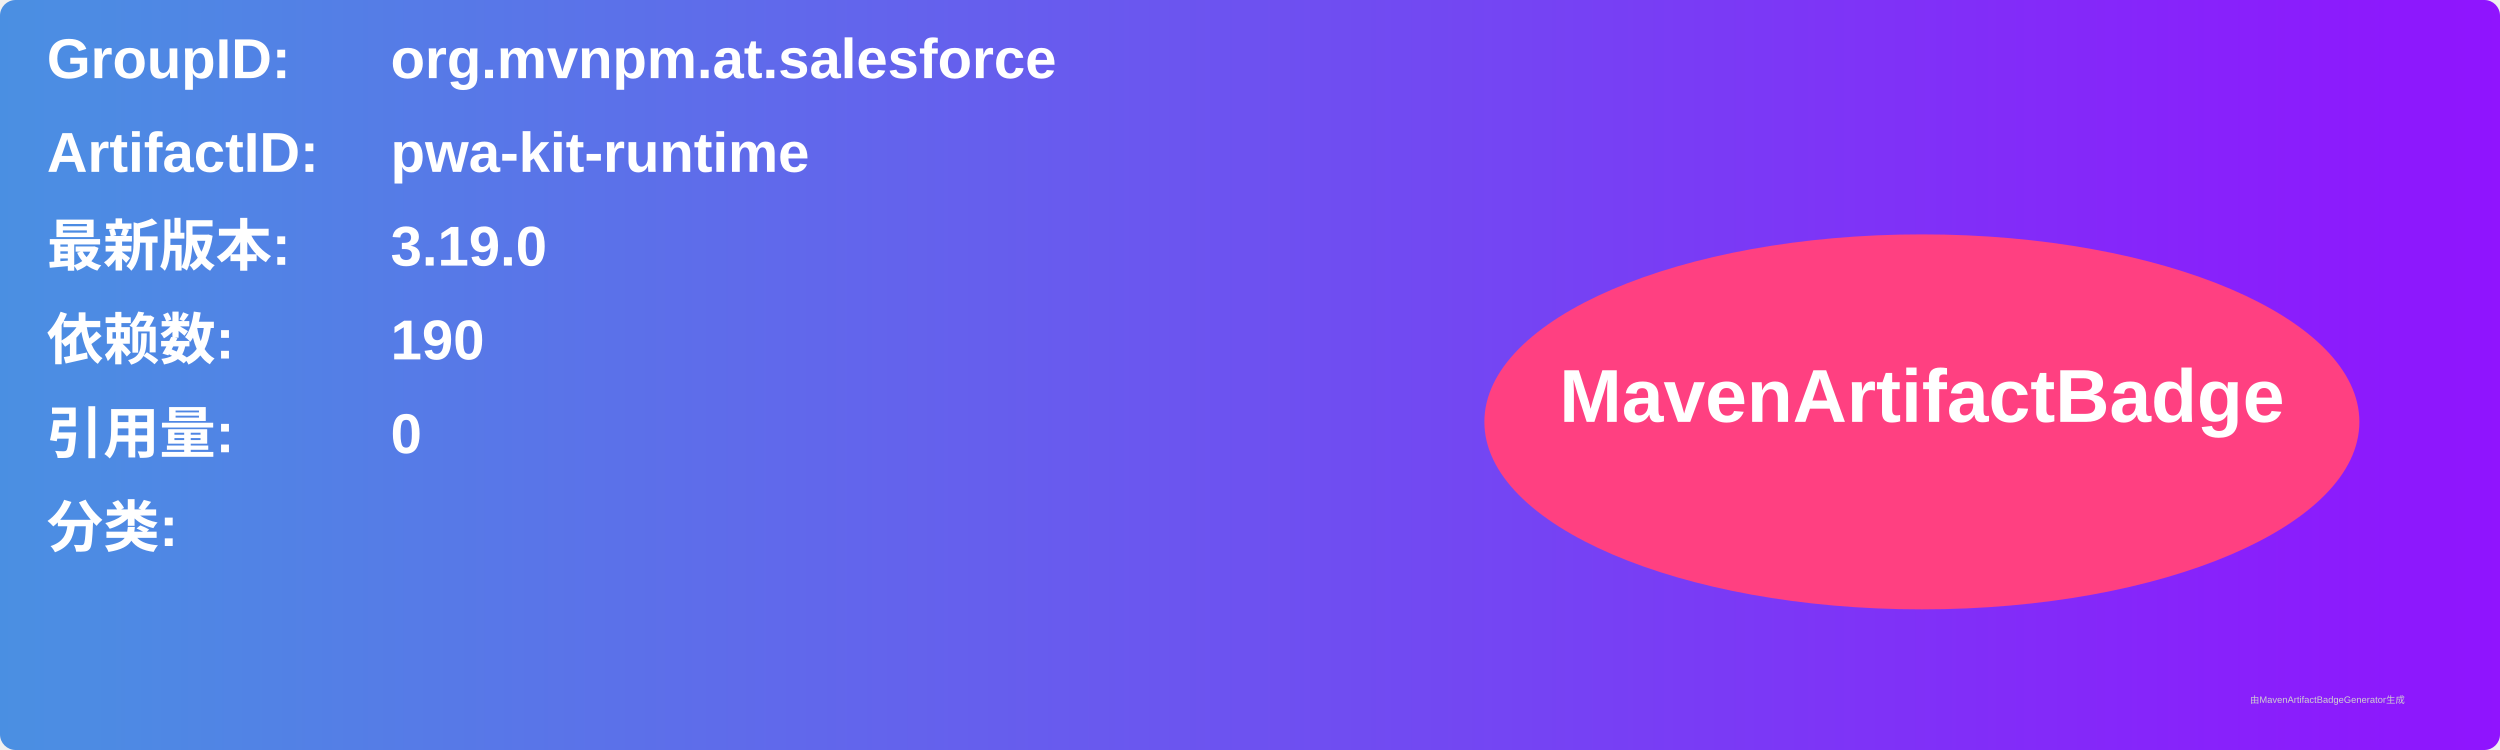
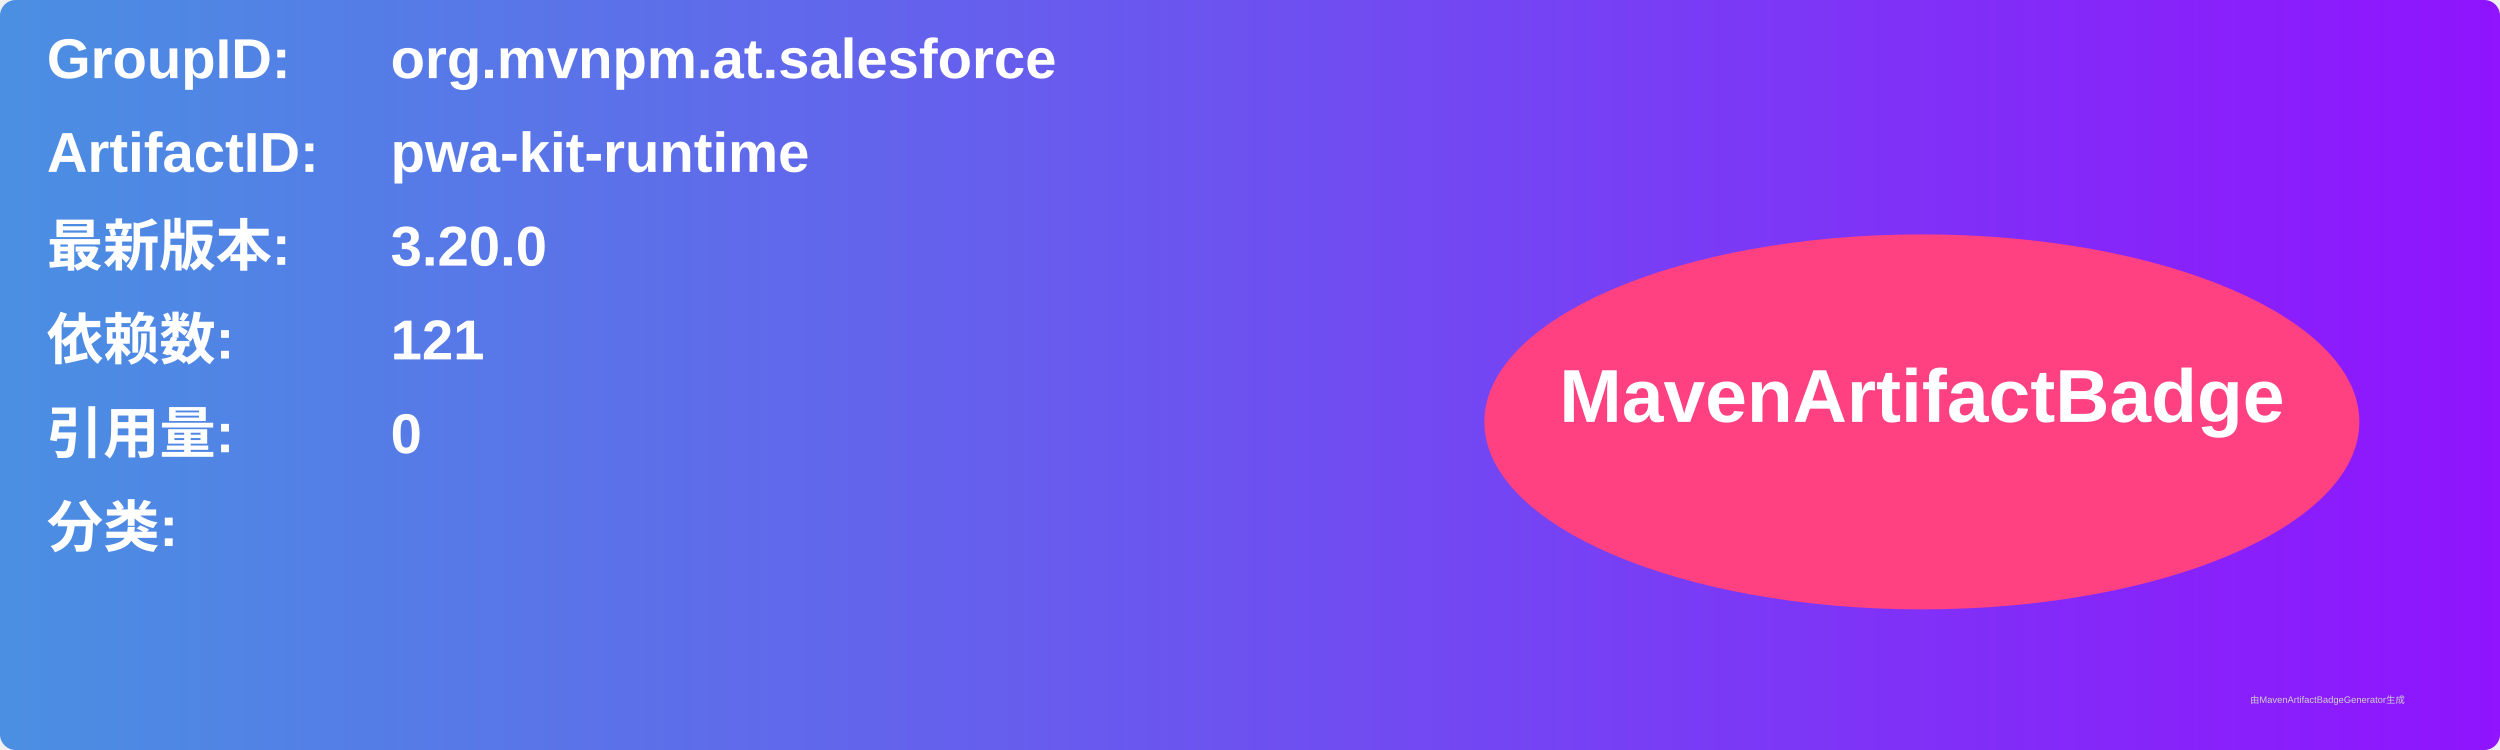
<svg xmlns="http://www.w3.org/2000/svg" width="800" height="240" viewBox="0 0 800 240">
  <linearGradient id="grad" x1="0%" y1="0%" x2="100%" y2="0%">
    <stop offset="0%" stop-color="#4a90e2" />
    <stop offset="100%" stop-color="#9013fe" />
  </linearGradient>
  <rect width="100%" height="100%" rx="5" ry="5" fill="url(#grad)" />
  <g transform="translate(15, 15)">
    <text x="0" y="10" font-family="Arial" font-size="18" fill="white" font-weight="bold" width="260">GroupID:</text>
    <text x="110" y="10" font-family="Arial" font-size="18" fill="white" font-weight="bold" width="460">org.mvnpm.at.salesforce</text>
    <text x="0" y="40" font-family="Arial" font-size="18" fill="white" font-weight="bold" width="260">ArtifactID:</text>
    <text x="110" y="40" font-family="Arial" font-size="18" fill="white" font-weight="bold" width="460">pwa-kit-runtime</text>
    <text x="0" y="70" font-family="Arial" font-size="18" fill="white" font-weight="bold">最新版本:</text>
    <text x="110" y="70" font-family="Arial" font-size="18" fill="white" font-weight="bold">
-       <tspan font-weight="bold">3.19.0</tspan>
+       <tspan font-weight="bold">3.20.0</tspan>
    </text>
    <text x="0" y="100" font-family="Arial" font-size="18" fill="white" font-weight="bold">依赖数: </text>
    <text x="110" y="100" font-family="Arial" font-size="18" fill="white">
-       <tspan font-weight="bold">190</tspan>
+       <tspan font-weight="bold">121</tspan>
    </text>
    <text x="0" y="130" font-family="Arial" font-size="18" fill="white" font-weight="bold">引用量: </text>
    <text x="110" y="130" font-family="Arial" font-size="18" fill="white">
      <tspan font-weight="bold">0</tspan>
    </text>
    <text x="0" y="160" font-family="Arial" font-size="18" fill="white" font-weight="bold">分类:</text>
    <text x="10" y="190" font-family="Arial" font-size="10" fill="white">
      <tspan font-weight="bold" />
    </text>
    <ellipse cx="600" cy="120" rx="140" ry="60" fill="#ff4081" />
    <text x="600" y="120" text-anchor="middle" font-family="Arial" font-size="24" fill="white" font-weight="bold">MavenArtifactBadge</text>
  </g>
  <text x="720" y="225" font-family="Arial" font-size="3" fill="#d0d0d0">由MavenArtifactBadgeGenerator生成</text>
</svg>
